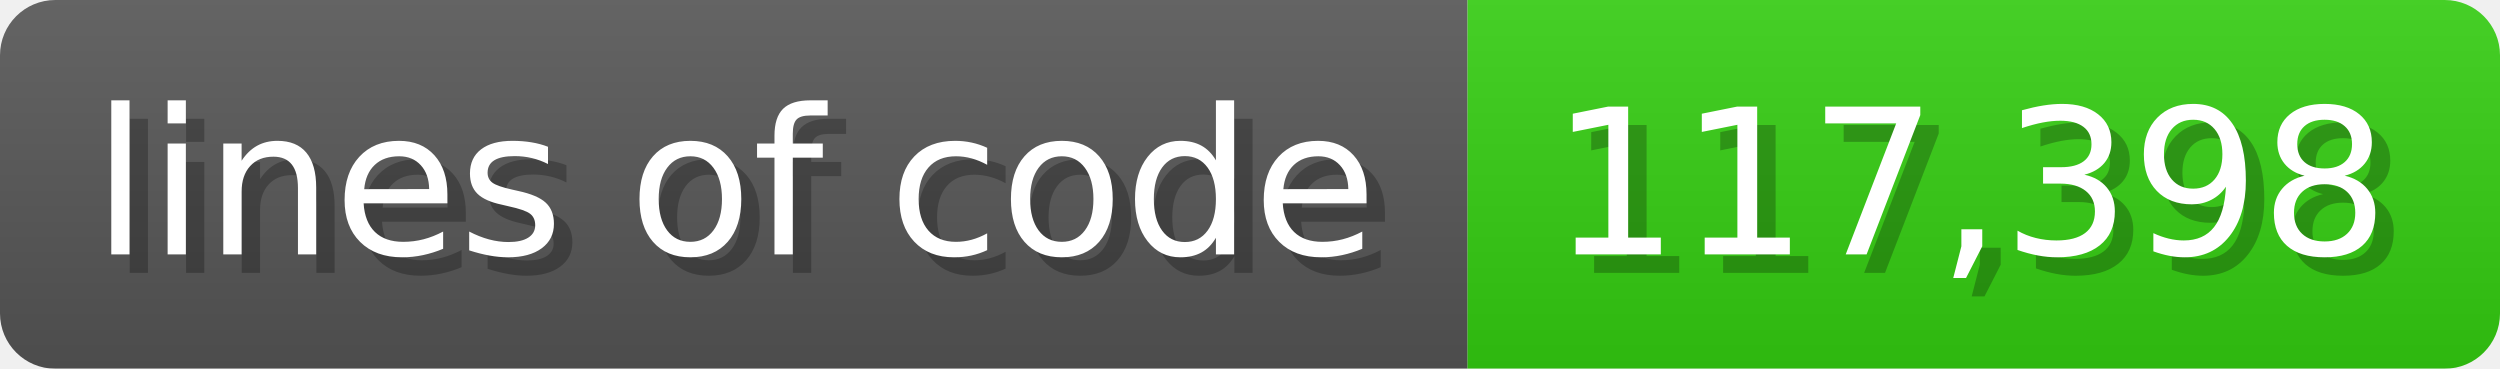
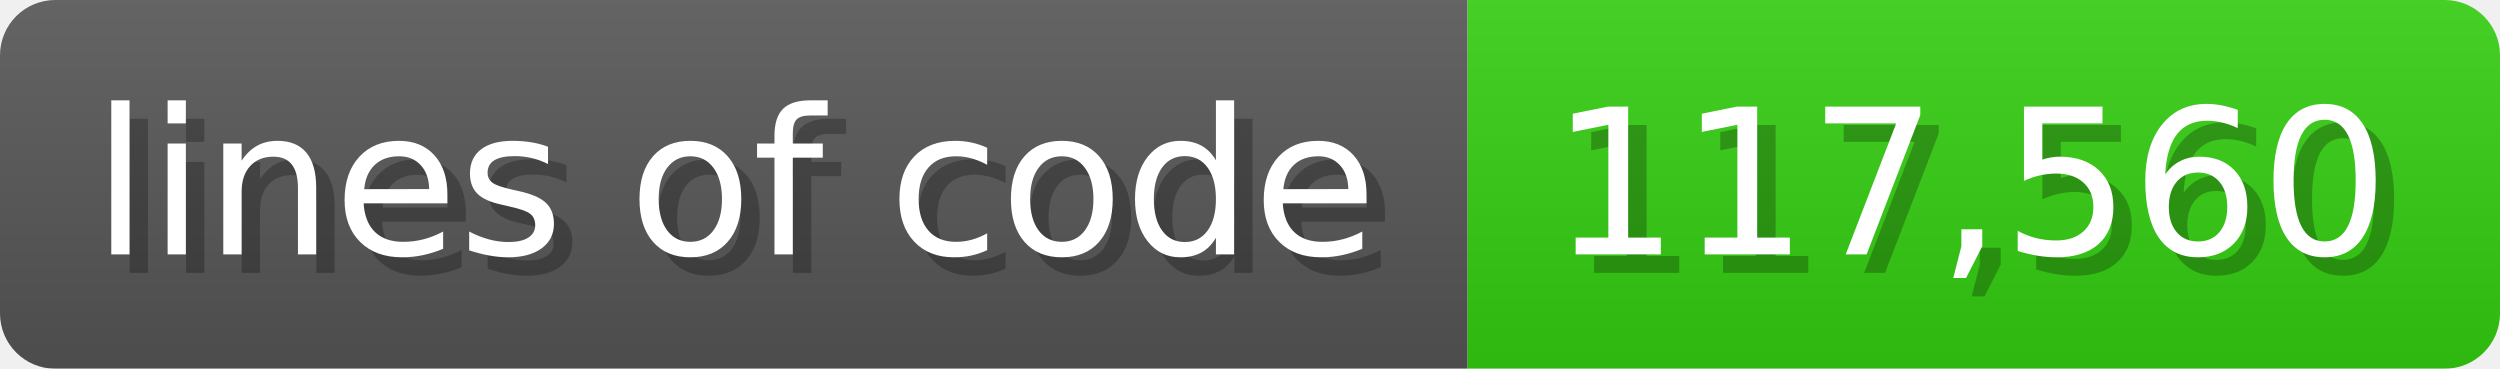
<svg xmlns="http://www.w3.org/2000/svg" width="135.6" height="20" viewBox="0 0 1356 200">
  <linearGradient id="a" x2="0" y2="100%">
    <stop offset="0" stop-opacity=".1" stop-color="#EEE" />
    <stop offset="1" stop-opacity=".1" />
  </linearGradient>
  <mask id="m">
    <rect width="1356" height="200" rx="30" fill="#FFF" />
  </mask>
  <g mask="url(#m)">
    <rect width="796" height="200" fill="#555" />
    <rect width="560" height="200" fill="#3C1" x="796" />
    <rect width="1356" height="200" fill="url(#a)" />
  </g>
  <g fill="#fff" text-anchor="start" font-family="Verdana,DejaVu Sans,sans-serif" font-size="110">
    <text x="60" y="148" textLength="696" fill="#000" opacity="0.25">lines of code</text>
    <text x="50" y="138" textLength="696">lines of code</text>
-     <text x="851" y="148" textLength="460" fill="#000" opacity="0.25">117,398</text>
-     <text x="841" y="138" textLength="460">117,398</text>
+     <text x="851" y="148" textLength="460" fill="#000" opacity="0.25">117,560</text>
+     <text x="841" y="138" textLength="460">117,560</text>
  </g>
</svg>
